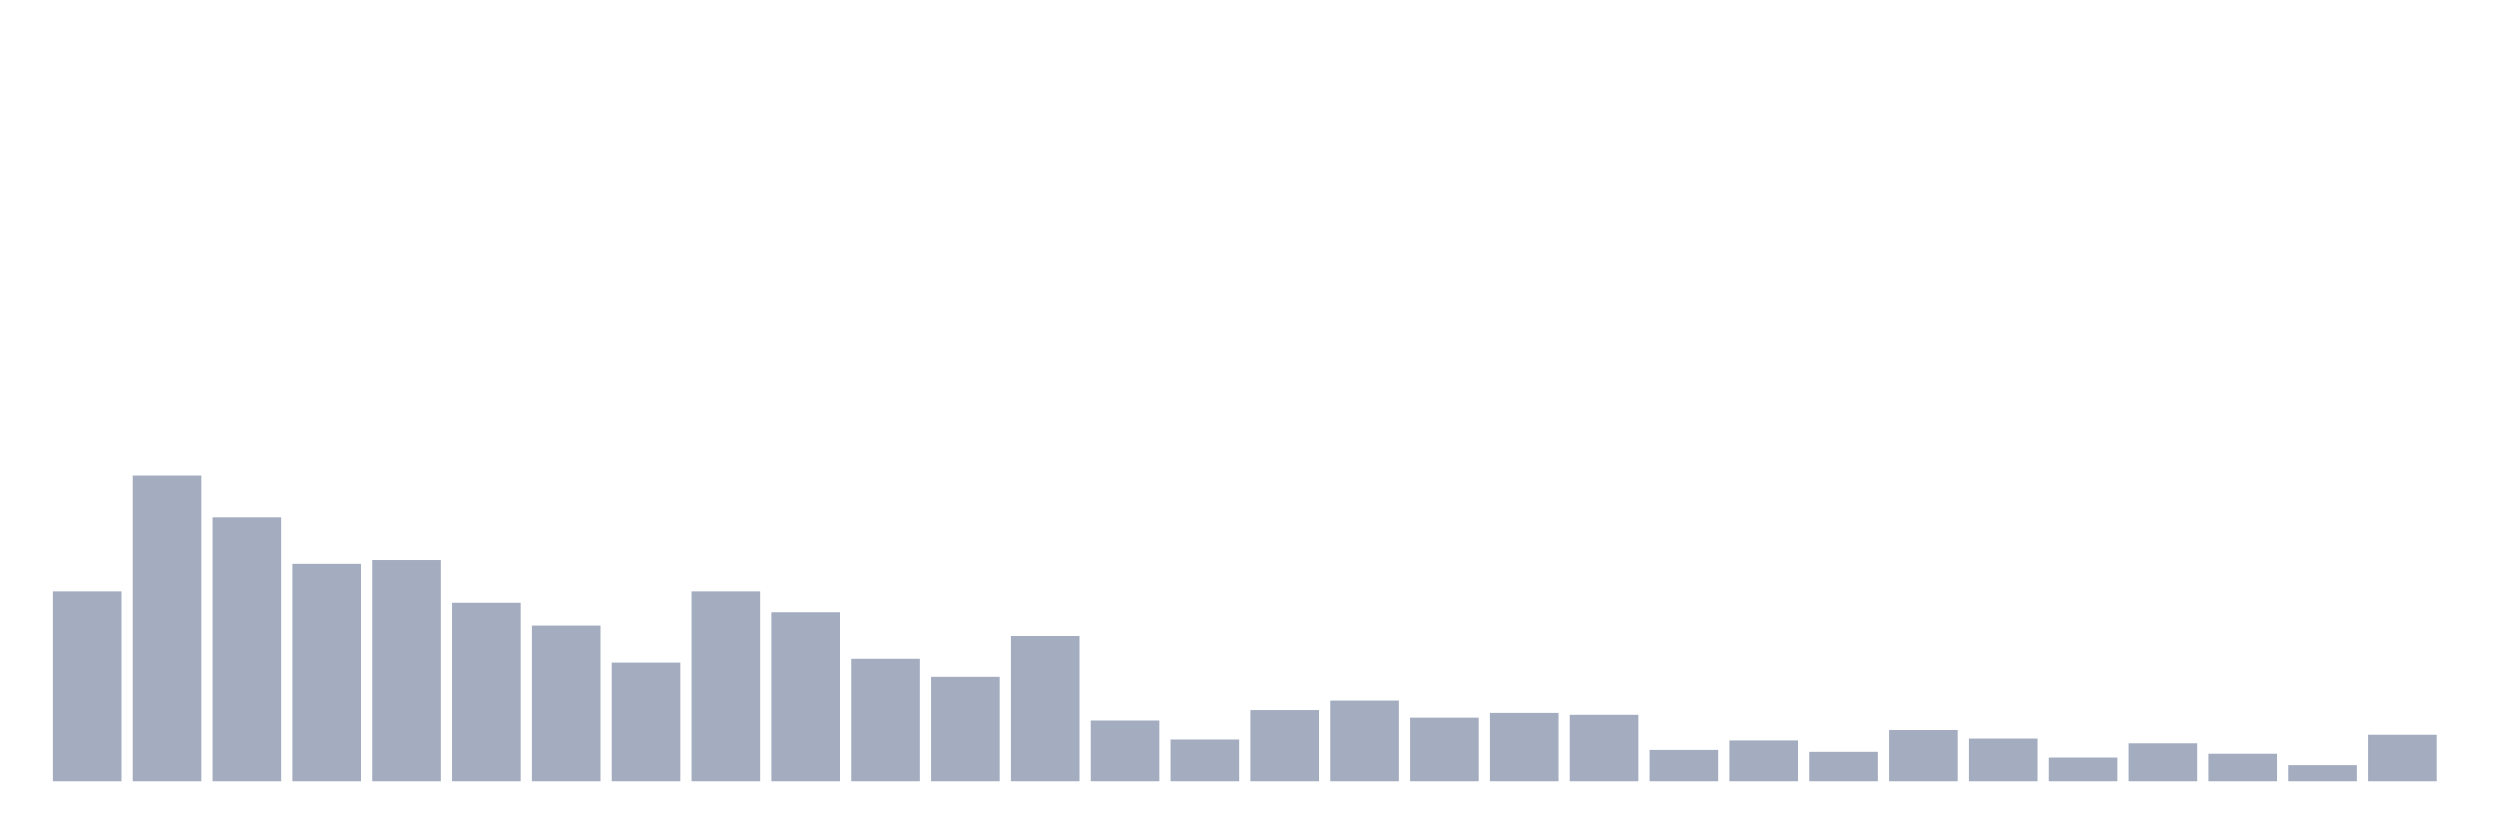
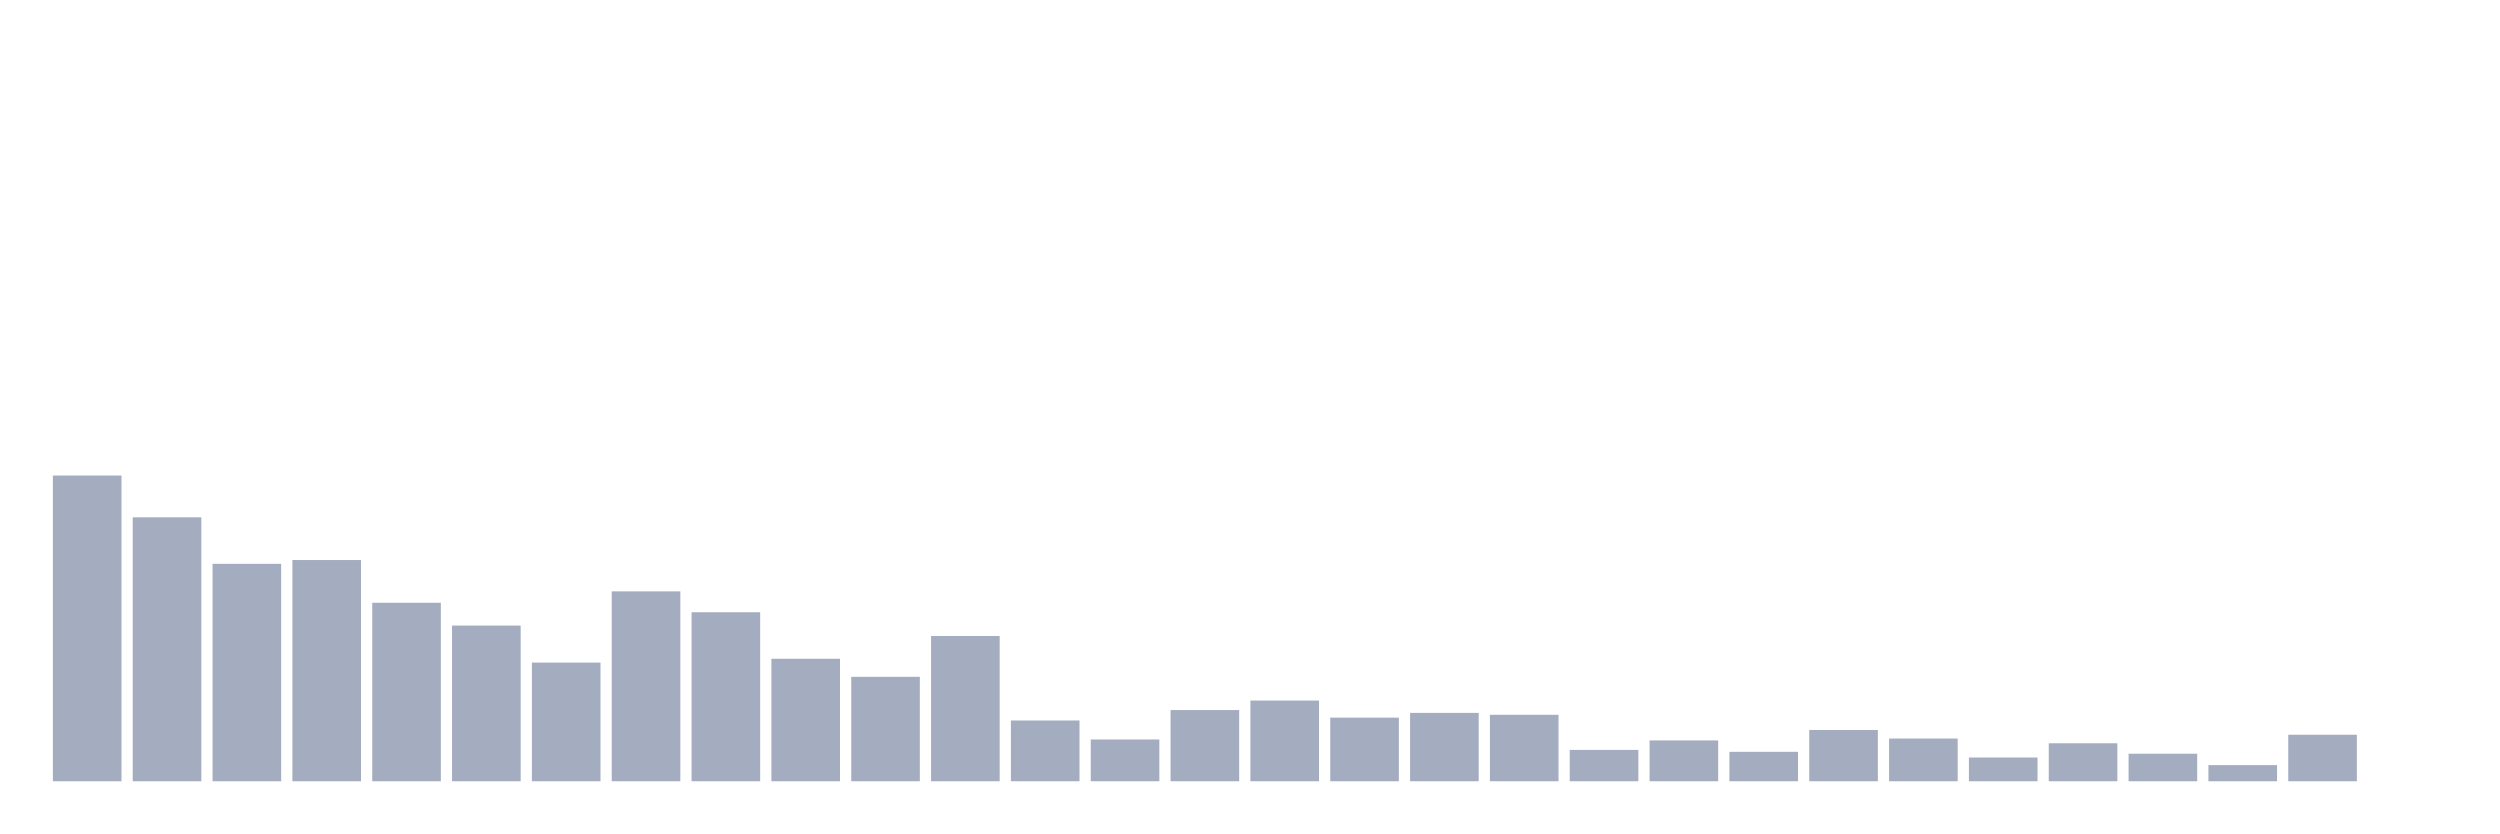
<svg xmlns="http://www.w3.org/2000/svg" viewBox="0 0 480 160">
  <g transform="translate(10,10)">
-     <rect class="bar" x="0.153" width="13.175" y="103.542" height="36.458" fill="rgb(164,173,192)" />
-     <rect class="bar" x="15.482" width="13.175" y="81.302" height="58.698" fill="rgb(164,173,192)" />
-     <rect class="bar" x="30.81" width="13.175" y="89.323" height="50.677" fill="rgb(164,173,192)" />
-     <rect class="bar" x="46.138" width="13.175" y="98.255" height="41.745" fill="rgb(164,173,192)" />
-     <rect class="bar" x="61.466" width="13.175" y="97.526" height="42.474" fill="rgb(164,173,192)" />
-     <rect class="bar" x="76.794" width="13.175" y="105.729" height="34.271" fill="rgb(164,173,192)" />
-     <rect class="bar" x="92.123" width="13.175" y="110.104" height="29.896" fill="rgb(164,173,192)" />
-     <rect class="bar" x="107.451" width="13.175" y="117.214" height="22.786" fill="rgb(164,173,192)" />
-     <rect class="bar" x="122.779" width="13.175" y="103.542" height="36.458" fill="rgb(164,173,192)" />
-     <rect class="bar" x="138.107" width="13.175" y="107.552" height="32.448" fill="rgb(164,173,192)" />
-     <rect class="bar" x="153.436" width="13.175" y="116.484" height="23.516" fill="rgb(164,173,192)" />
-     <rect class="bar" x="168.764" width="13.175" y="119.948" height="20.052" fill="rgb(164,173,192)" />
-     <rect class="bar" x="184.092" width="13.175" y="112.109" height="27.891" fill="rgb(164,173,192)" />
-     <rect class="bar" x="199.42" width="13.175" y="128.333" height="11.667" fill="rgb(164,173,192)" />
-     <rect class="bar" x="214.748" width="13.175" y="131.979" height="8.021" fill="rgb(164,173,192)" />
-     <rect class="bar" x="230.077" width="13.175" y="126.328" height="13.672" fill="rgb(164,173,192)" />
-     <rect class="bar" x="245.405" width="13.175" y="124.505" height="15.495" fill="rgb(164,173,192)" />
-     <rect class="bar" x="260.733" width="13.175" y="127.786" height="12.214" fill="rgb(164,173,192)" />
-     <rect class="bar" x="276.061" width="13.175" y="126.875" height="13.125" fill="rgb(164,173,192)" />
-     <rect class="bar" x="291.39" width="13.175" y="127.24" height="12.76" fill="rgb(164,173,192)" />
-     <rect class="bar" x="306.718" width="13.175" y="133.984" height="6.016" fill="rgb(164,173,192)" />
-     <rect class="bar" x="322.046" width="13.175" y="132.161" height="7.839" fill="rgb(164,173,192)" />
-     <rect class="bar" x="337.374" width="13.175" y="134.349" height="5.651" fill="rgb(164,173,192)" />
-     <rect class="bar" x="352.702" width="13.175" y="130.156" height="9.844" fill="rgb(164,173,192)" />
-     <rect class="bar" x="368.031" width="13.175" y="131.797" height="8.203" fill="rgb(164,173,192)" />
-     <rect class="bar" x="383.359" width="13.175" y="135.443" height="4.557" fill="rgb(164,173,192)" />
-     <rect class="bar" x="398.687" width="13.175" y="132.708" height="7.292" fill="rgb(164,173,192)" />
-     <rect class="bar" x="414.015" width="13.175" y="134.714" height="5.286" fill="rgb(164,173,192)" />
-     <rect class="bar" x="429.344" width="13.175" y="136.901" height="3.099" fill="rgb(164,173,192)" />
-     <rect class="bar" x="444.672" width="13.175" y="131.068" height="8.932" fill="rgb(164,173,192)" />
+     <rect class="bar" x="0.153" width="13.175" y="81.302" height="58.698" fill="rgb(164,173,192)" />
+     <rect class="bar" x="15.482" width="13.175" y="89.323" height="50.677" fill="rgb(164,173,192)" />
+     <rect class="bar" x="30.81" width="13.175" y="98.255" height="41.745" fill="rgb(164,173,192)" />
+     <rect class="bar" x="46.138" width="13.175" y="97.526" height="42.474" fill="rgb(164,173,192)" />
+     <rect class="bar" x="61.466" width="13.175" y="105.729" height="34.271" fill="rgb(164,173,192)" />
+     <rect class="bar" x="76.794" width="13.175" y="110.104" height="29.896" fill="rgb(164,173,192)" />
+     <rect class="bar" x="92.123" width="13.175" y="117.214" height="22.786" fill="rgb(164,173,192)" />
+     <rect class="bar" x="107.451" width="13.175" y="103.542" height="36.458" fill="rgb(164,173,192)" />
+     <rect class="bar" x="122.779" width="13.175" y="107.552" height="32.448" fill="rgb(164,173,192)" />
+     <rect class="bar" x="138.107" width="13.175" y="116.484" height="23.516" fill="rgb(164,173,192)" />
+     <rect class="bar" x="153.436" width="13.175" y="119.948" height="20.052" fill="rgb(164,173,192)" />
+     <rect class="bar" x="168.764" width="13.175" y="112.109" height="27.891" fill="rgb(164,173,192)" />
+     <rect class="bar" x="184.092" width="13.175" y="128.333" height="11.667" fill="rgb(164,173,192)" />
+     <rect class="bar" x="199.42" width="13.175" y="131.979" height="8.021" fill="rgb(164,173,192)" />
+     <rect class="bar" x="214.748" width="13.175" y="126.328" height="13.672" fill="rgb(164,173,192)" />
+     <rect class="bar" x="230.077" width="13.175" y="124.505" height="15.495" fill="rgb(164,173,192)" />
+     <rect class="bar" x="245.405" width="13.175" y="127.786" height="12.214" fill="rgb(164,173,192)" />
+     <rect class="bar" x="260.733" width="13.175" y="126.875" height="13.125" fill="rgb(164,173,192)" />
+     <rect class="bar" x="276.061" width="13.175" y="127.24" height="12.76" fill="rgb(164,173,192)" />
+     <rect class="bar" x="291.39" width="13.175" y="133.984" height="6.016" fill="rgb(164,173,192)" />
+     <rect class="bar" x="306.718" width="13.175" y="132.161" height="7.839" fill="rgb(164,173,192)" />
+     <rect class="bar" x="322.046" width="13.175" y="134.349" height="5.651" fill="rgb(164,173,192)" />
+     <rect class="bar" x="337.374" width="13.175" y="130.156" height="9.844" fill="rgb(164,173,192)" />
+     <rect class="bar" x="352.702" width="13.175" y="131.797" height="8.203" fill="rgb(164,173,192)" />
+     <rect class="bar" x="368.031" width="13.175" y="135.443" height="4.557" fill="rgb(164,173,192)" />
+     <rect class="bar" x="383.359" width="13.175" y="132.708" height="7.292" fill="rgb(164,173,192)" />
+     <rect class="bar" x="398.687" width="13.175" y="134.714" height="5.286" fill="rgb(164,173,192)" />
+     <rect class="bar" x="414.015" width="13.175" y="136.901" height="3.099" fill="rgb(164,173,192)" />
+     <rect class="bar" x="429.344" width="13.175" y="131.068" height="8.932" fill="rgb(164,173,192)" />
+     <rect class="bar" x="444.672" width="13.175" y="140" height="0" fill="rgb(164,173,192)" />
  </g>
</svg>
